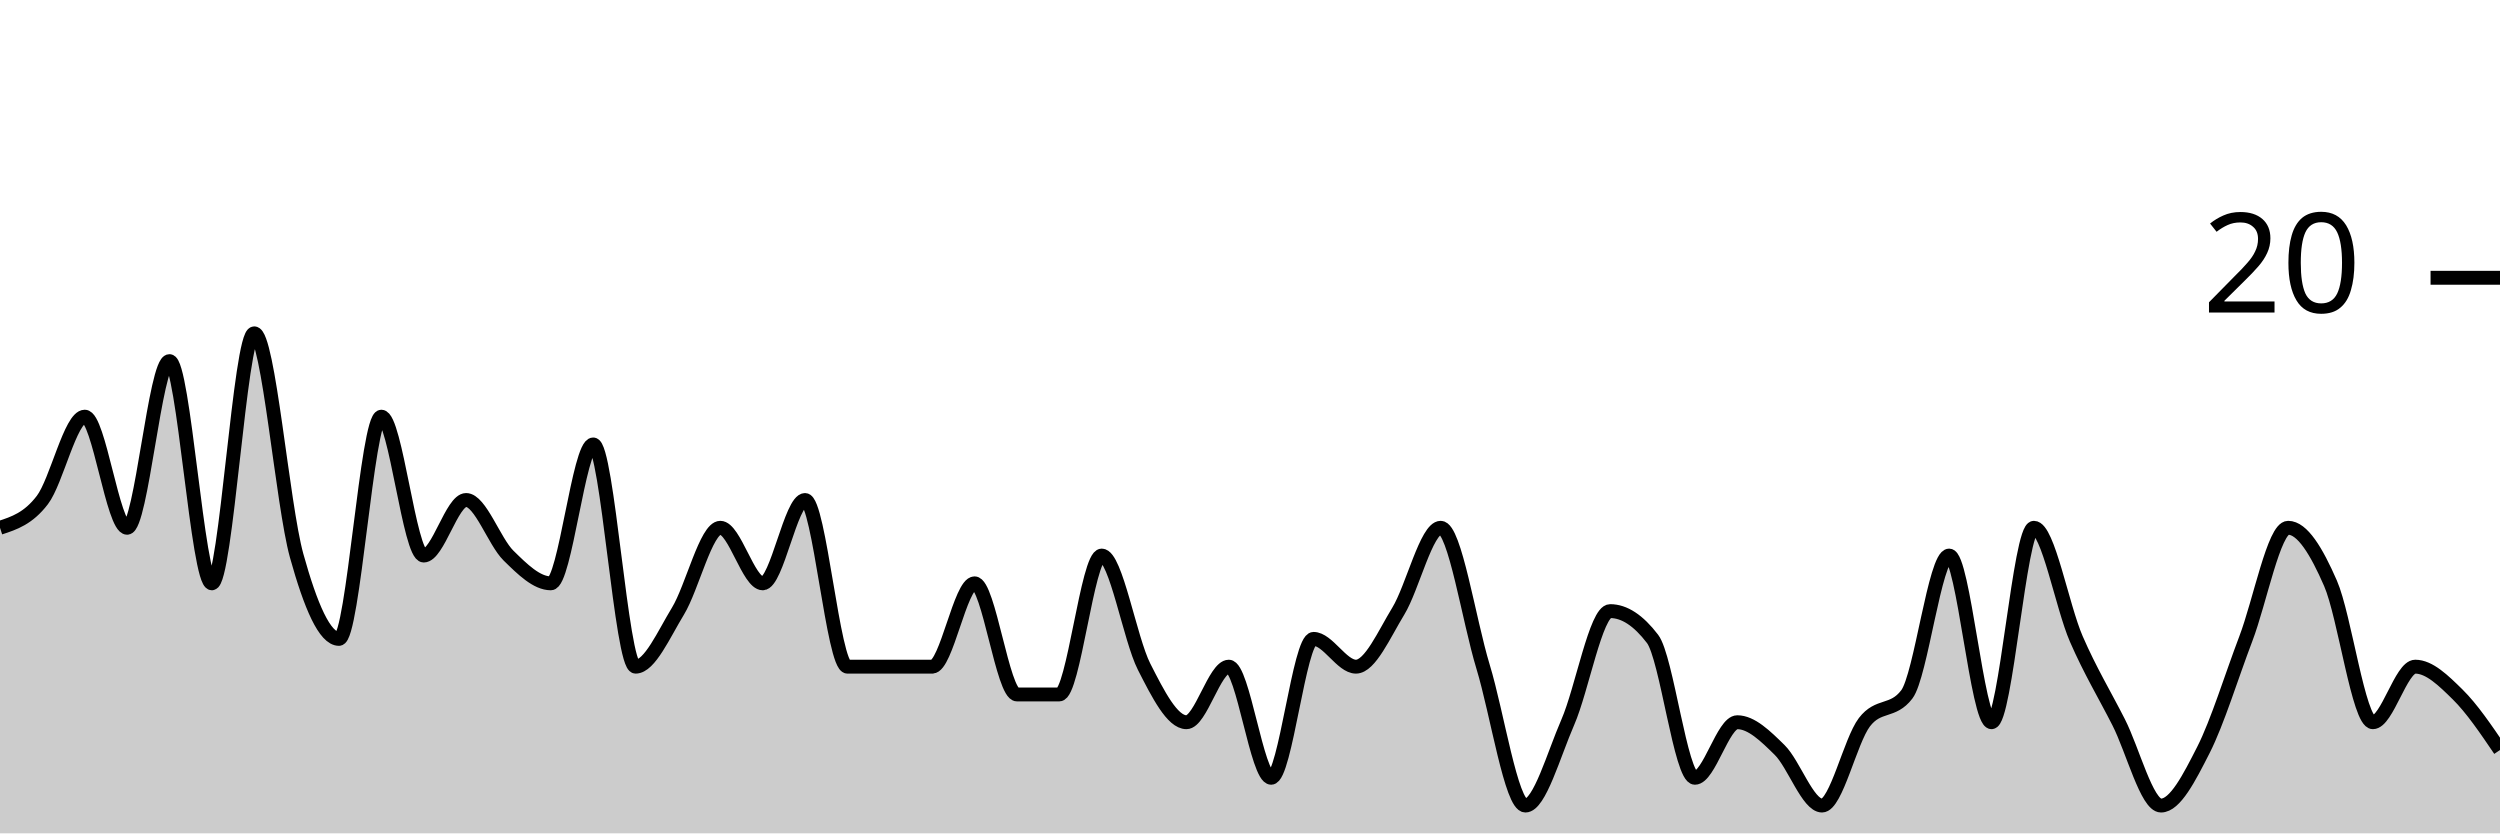
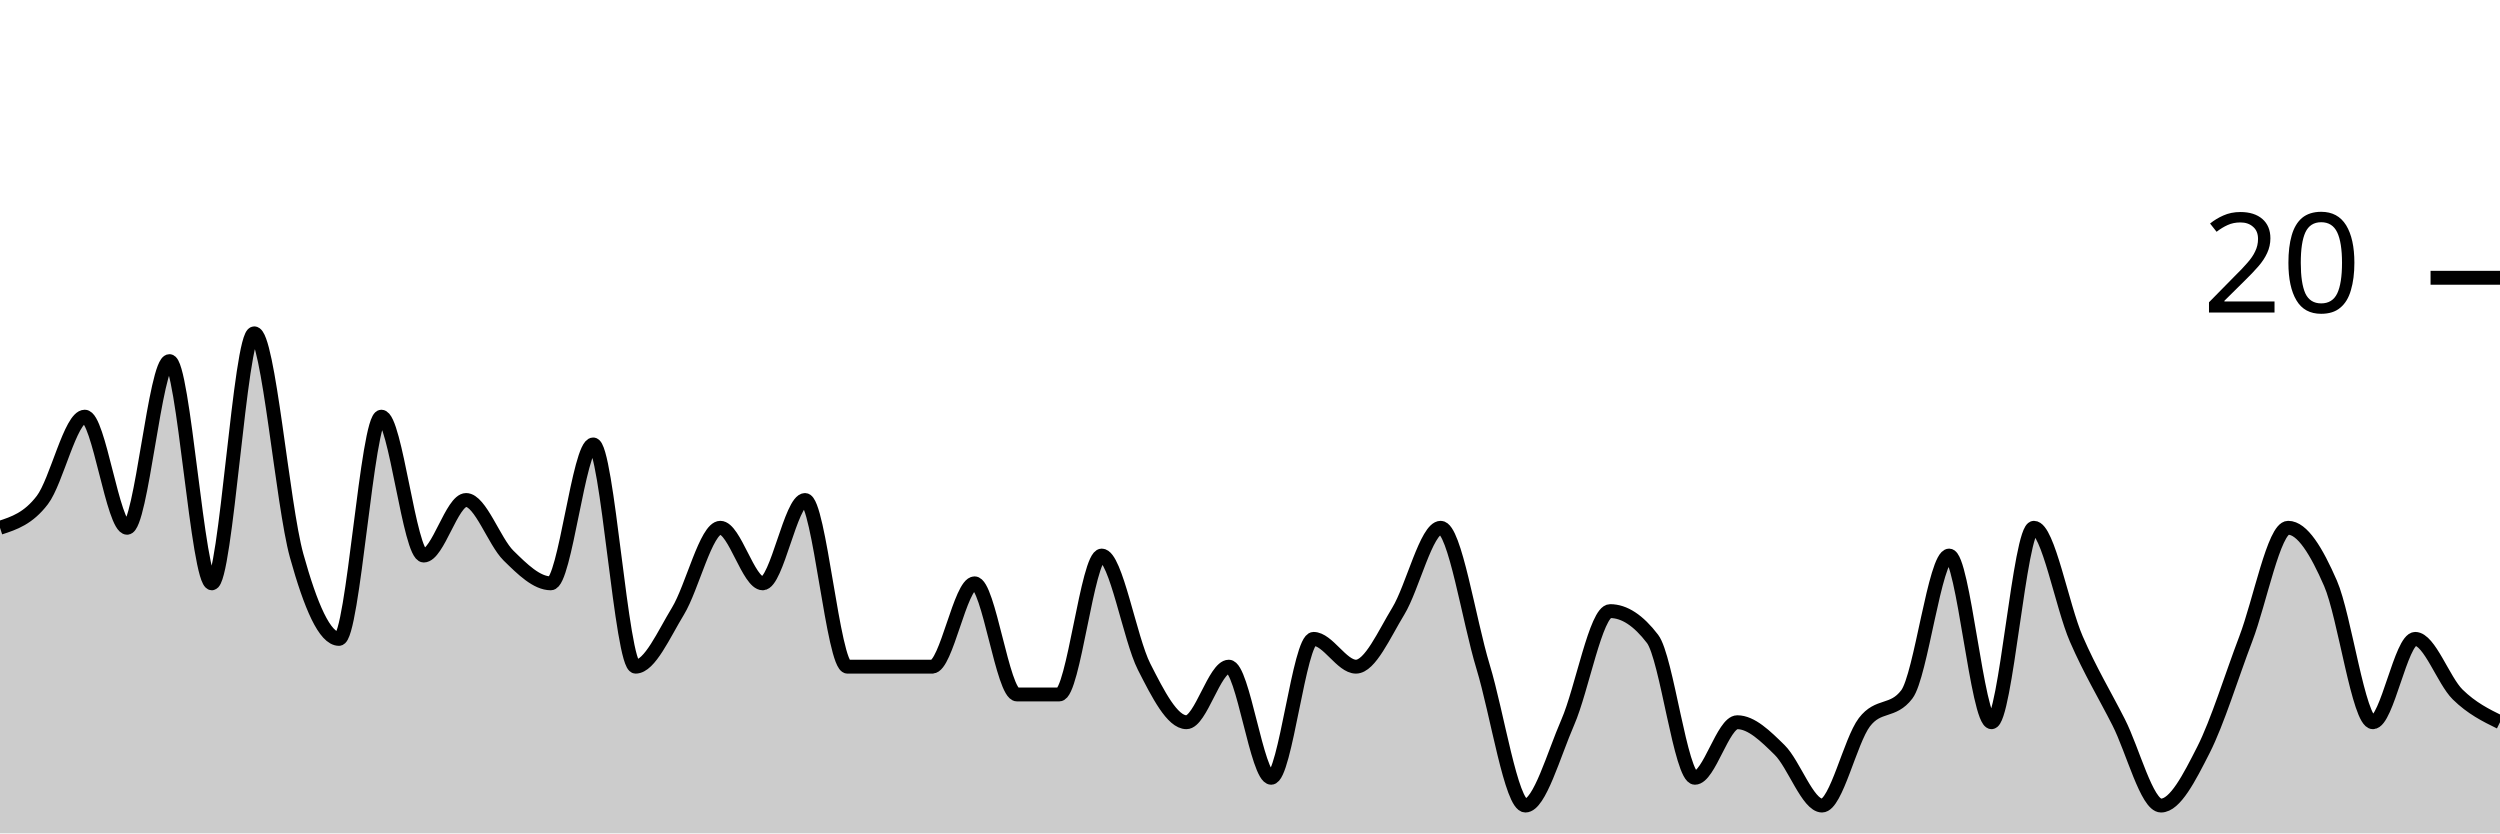
<svg xmlns="http://www.w3.org/2000/svg" viewBox="0 0 180 60">
  <g transform="translate(0,20)">
-     <path class="area" fill="rgba(0, 0, 0, 0.2)" d="M0,18C1.017,17.667,2.034,17.333,3.051,16C4.068,14.667,5.085,10,6.102,10C7.119,10,8.136,18,9.153,18C10.169,18,11.186,6,12.203,6C13.22,6,14.237,22,15.254,22C16.271,22,17.288,4,18.305,4C19.322,4,20.339,16.333,21.356,20C22.373,23.667,23.39,26,24.407,26C25.424,26,26.441,10,27.458,10C28.475,10,29.492,20,30.508,20C31.525,20,32.542,16,33.559,16C34.576,16,35.593,19,36.61,20C37.627,21,38.644,22,39.661,22C40.678,22,41.695,12,42.712,12C43.729,12,44.746,28,45.763,28C46.78,28,47.797,25.667,48.814,24C49.831,22.333,50.847,18,51.864,18C52.881,18,53.898,22,54.915,22C55.932,22,56.949,16,57.966,16C58.983,16,60,28,61.017,28C62.034,28,63.051,28,64.068,28C65.085,28,66.102,28,67.119,28C68.136,28,69.153,22,70.169,22C71.186,22,72.203,30,73.22,30C74.237,30,75.254,30,76.271,30C77.288,30,78.305,20,79.322,20C80.339,20,81.356,26,82.373,28C83.39,30,84.407,32,85.424,32C86.441,32,87.458,28,88.475,28C89.492,28,90.508,36,91.525,36C92.542,36,93.559,26,94.576,26C95.593,26,96.61,28,97.627,28C98.644,28,99.661,25.667,100.678,24C101.695,22.333,102.712,18,103.729,18C104.746,18,105.763,24.667,106.78,28C107.797,31.333,108.814,38,109.831,38C110.847,38,111.864,34.333,112.881,32C113.898,29.667,114.915,24,115.932,24C116.949,24,117.966,24.667,118.983,26C120,27.333,121.017,36,122.034,36C123.051,36,124.068,32,125.085,32C126.102,32,127.119,33,128.136,34C129.153,35,130.169,38,131.186,38C132.203,38,133.22,33.333,134.237,32C135.254,30.667,136.271,31.333,137.288,30C138.305,28.667,139.322,20,140.339,20C141.356,20,142.373,32,143.39,32C144.407,32,145.424,18,146.441,18C147.458,18,148.475,23.667,149.492,26C150.508,28.333,151.525,30,152.542,32C153.559,34,154.576,38,155.593,38C156.61,38,157.627,36,158.644,34C159.661,32,160.678,28.667,161.695,26C162.712,23.333,163.729,18,164.746,18C165.763,18,166.78,19.667,167.797,22C168.814,24.333,169.831,32,170.847,32C171.864,32,172.881,28,173.898,28C174.915,28,175.932,29,176.949,30C177.966,31,178.983,32.5,180,34L180,40C178.983,40,177.966,40,176.949,40C175.932,40,174.915,40,173.898,40C172.881,40,171.864,40,170.847,40C169.831,40,168.814,40,167.797,40C166.78,40,165.763,40,164.746,40C163.729,40,162.712,40,161.695,40C160.678,40,159.661,40,158.644,40C157.627,40,156.61,40,155.593,40C154.576,40,153.559,40,152.542,40C151.525,40,150.508,40,149.492,40C148.475,40,147.458,40,146.441,40C145.424,40,144.407,40,143.39,40C142.373,40,141.356,40,140.339,40C139.322,40,138.305,40,137.288,40C136.271,40,135.254,40,134.237,40C133.22,40,132.203,40,131.186,40C130.169,40,129.153,40,128.136,40C127.119,40,126.102,40,125.085,40C124.068,40,123.051,40,122.034,40C121.017,40,120,40,118.983,40C117.966,40,116.949,40,115.932,40C114.915,40,113.898,40,112.881,40C111.864,40,110.847,40,109.831,40C108.814,40,107.797,40,106.78,40C105.763,40,104.746,40,103.729,40C102.712,40,101.695,40,100.678,40C99.661,40,98.644,40,97.627,40C96.61,40,95.593,40,94.576,40C93.559,40,92.542,40,91.525,40C90.508,40,89.492,40,88.475,40C87.458,40,86.441,40,85.424,40C84.407,40,83.39,40,82.373,40C81.356,40,80.339,40,79.322,40C78.305,40,77.288,40,76.271,40C75.254,40,74.237,40,73.22,40C72.203,40,71.186,40,70.169,40C69.153,40,68.136,40,67.119,40C66.102,40,65.085,40,64.068,40C63.051,40,62.034,40,61.017,40C60,40,58.983,40,57.966,40C56.949,40,55.932,40,54.915,40C53.898,40,52.881,40,51.864,40C50.847,40,49.831,40,48.814,40C47.797,40,46.78,40,45.763,40C44.746,40,43.729,40,42.712,40C41.695,40,40.678,40,39.661,40C38.644,40,37.627,40,36.61,40C35.593,40,34.576,40,33.559,40C32.542,40,31.525,40,30.508,40C29.492,40,28.475,40,27.458,40C26.441,40,25.424,40,24.407,40C23.39,40,22.373,40,21.356,40C20.339,40,19.322,40,18.305,40C17.288,40,16.271,40,15.254,40C14.237,40,13.22,40,12.203,40C11.186,40,10.169,40,9.153,40C8.136,40,7.119,40,6.102,40C5.085,40,4.068,40,3.051,40C2.034,40,1.017,40,0,40Z" />
-     <path class="line" stroke="black" fill="none" d="M0,18C1.017,17.667,2.034,17.333,3.051,16C4.068,14.667,5.085,10,6.102,10C7.119,10,8.136,18,9.153,18C10.169,18,11.186,6,12.203,6C13.22,6,14.237,22,15.254,22C16.271,22,17.288,4,18.305,4C19.322,4,20.339,16.333,21.356,20C22.373,23.667,23.39,26,24.407,26C25.424,26,26.441,10,27.458,10C28.475,10,29.492,20,30.508,20C31.525,20,32.542,16,33.559,16C34.576,16,35.593,19,36.61,20C37.627,21,38.644,22,39.661,22C40.678,22,41.695,12,42.712,12C43.729,12,44.746,28,45.763,28C46.78,28,47.797,25.667,48.814,24C49.831,22.333,50.847,18,51.864,18C52.881,18,53.898,22,54.915,22C55.932,22,56.949,16,57.966,16C58.983,16,60,28,61.017,28C62.034,28,63.051,28,64.068,28C65.085,28,66.102,28,67.119,28C68.136,28,69.153,22,70.169,22C71.186,22,72.203,30,73.22,30C74.237,30,75.254,30,76.271,30C77.288,30,78.305,20,79.322,20C80.339,20,81.356,26,82.373,28C83.39,30,84.407,32,85.424,32C86.441,32,87.458,28,88.475,28C89.492,28,90.508,36,91.525,36C92.542,36,93.559,26,94.576,26C95.593,26,96.61,28,97.627,28C98.644,28,99.661,25.667,100.678,24C101.695,22.333,102.712,18,103.729,18C104.746,18,105.763,24.667,106.78,28C107.797,31.333,108.814,38,109.831,38C110.847,38,111.864,34.333,112.881,32C113.898,29.667,114.915,24,115.932,24C116.949,24,117.966,24.667,118.983,26C120,27.333,121.017,36,122.034,36C123.051,36,124.068,32,125.085,32C126.102,32,127.119,33,128.136,34C129.153,35,130.169,38,131.186,38C132.203,38,133.22,33.333,134.237,32C135.254,30.667,136.271,31.333,137.288,30C138.305,28.667,139.322,20,140.339,20C141.356,20,142.373,32,143.39,32C144.407,32,145.424,18,146.441,18C147.458,18,148.475,23.667,149.492,26C150.508,28.333,151.525,30,152.542,32C153.559,34,154.576,38,155.593,38C156.61,38,157.627,36,158.644,34C159.661,32,160.678,28.667,161.695,26C162.712,23.333,163.729,18,164.746,18C165.763,18,166.78,19.667,167.797,22C168.814,24.333,169.831,32,170.847,32C171.864,32,172.881,28,173.898,28C174.915,28,175.932,29,176.949,30C177.966,31,178.983,32.5,180,34" />
+     <path class="area" fill="rgba(0, 0, 0, 0.2)" d="M0,18C1.017,17.667,2.034,17.333,3.051,16C4.068,14.667,5.085,10,6.102,10C7.119,10,8.136,18,9.153,18C10.169,18,11.186,6,12.203,6C13.22,6,14.237,22,15.254,22C16.271,22,17.288,4,18.305,4C19.322,4,20.339,16.333,21.356,20C22.373,23.667,23.39,26,24.407,26C25.424,26,26.441,10,27.458,10C28.475,10,29.492,20,30.508,20C31.525,20,32.542,16,33.559,16C34.576,16,35.593,19,36.61,20C37.627,21,38.644,22,39.661,22C40.678,22,41.695,12,42.712,12C43.729,12,44.746,28,45.763,28C46.78,28,47.797,25.667,48.814,24C49.831,22.333,50.847,18,51.864,18C52.881,18,53.898,22,54.915,22C55.932,22,56.949,16,57.966,16C58.983,16,60,28,61.017,28C62.034,28,63.051,28,64.068,28C65.085,28,66.102,28,67.119,28C68.136,28,69.153,22,70.169,22C71.186,22,72.203,30,73.22,30C74.237,30,75.254,30,76.271,30C77.288,30,78.305,20,79.322,20C80.339,20,81.356,26,82.373,28C83.39,30,84.407,32,85.424,32C86.441,32,87.458,28,88.475,28C89.492,28,90.508,36,91.525,36C92.542,36,93.559,26,94.576,26C95.593,26,96.61,28,97.627,28C98.644,28,99.661,25.667,100.678,24C101.695,22.333,102.712,18,103.729,18C104.746,18,105.763,24.667,106.78,28C107.797,31.333,108.814,38,109.831,38C110.847,38,111.864,34.333,112.881,32C113.898,29.667,114.915,24,115.932,24C116.949,24,117.966,24.667,118.983,26C120,27.333,121.017,36,122.034,36C123.051,36,124.068,32,125.085,32C126.102,32,127.119,33,128.136,34C129.153,35,130.169,38,131.186,38C132.203,38,133.22,33.333,134.237,32C135.254,30.667,136.271,31.333,137.288,30C138.305,28.667,139.322,20,140.339,20C141.356,20,142.373,32,143.39,32C144.407,32,145.424,18,146.441,18C147.458,18,148.475,23.667,149.492,26C150.508,28.333,151.525,30,152.542,32C153.559,34,154.576,38,155.593,38C156.61,38,157.627,36,158.644,34C159.661,32,160.678,28.667,161.695,26C162.712,23.333,163.729,18,164.746,18C165.763,18,166.78,19.667,167.797,22C168.814,24.333,169.831,32,170.847,32C171.864,32,172.881,26,173.898,26C174.915,26,175.932,29,176.949,30C177.966,31,178.983,31.5,180,32L180,40C178.983,40,177.966,40,176.949,40C175.932,40,174.915,40,173.898,40C172.881,40,171.864,40,170.847,40C169.831,40,168.814,40,167.797,40C166.78,40,165.763,40,164.746,40C163.729,40,162.712,40,161.695,40C160.678,40,159.661,40,158.644,40C157.627,40,156.61,40,155.593,40C154.576,40,153.559,40,152.542,40C151.525,40,150.508,40,149.492,40C148.475,40,147.458,40,146.441,40C145.424,40,144.407,40,143.39,40C142.373,40,141.356,40,140.339,40C139.322,40,138.305,40,137.288,40C136.271,40,135.254,40,134.237,40C133.22,40,132.203,40,131.186,40C130.169,40,129.153,40,128.136,40C127.119,40,126.102,40,125.085,40C124.068,40,123.051,40,122.034,40C121.017,40,120,40,118.983,40C117.966,40,116.949,40,115.932,40C114.915,40,113.898,40,112.881,40C111.864,40,110.847,40,109.831,40C108.814,40,107.797,40,106.78,40C105.763,40,104.746,40,103.729,40C102.712,40,101.695,40,100.678,40C99.661,40,98.644,40,97.627,40C96.61,40,95.593,40,94.576,40C93.559,40,92.542,40,91.525,40C90.508,40,89.492,40,88.475,40C87.458,40,86.441,40,85.424,40C84.407,40,83.39,40,82.373,40C81.356,40,80.339,40,79.322,40C78.305,40,77.288,40,76.271,40C75.254,40,74.237,40,73.22,40C72.203,40,71.186,40,70.169,40C69.153,40,68.136,40,67.119,40C66.102,40,65.085,40,64.068,40C63.051,40,62.034,40,61.017,40C60,40,58.983,40,57.966,40C56.949,40,55.932,40,54.915,40C53.898,40,52.881,40,51.864,40C50.847,40,49.831,40,48.814,40C47.797,40,46.78,40,45.763,40C44.746,40,43.729,40,42.712,40C41.695,40,40.678,40,39.661,40C38.644,40,37.627,40,36.61,40C35.593,40,34.576,40,33.559,40C32.542,40,31.525,40,30.508,40C29.492,40,28.475,40,27.458,40C26.441,40,25.424,40,24.407,40C23.39,40,22.373,40,21.356,40C20.339,40,19.322,40,18.305,40C17.288,40,16.271,40,15.254,40C14.237,40,13.22,40,12.203,40C11.186,40,10.169,40,9.153,40C8.136,40,7.119,40,6.102,40C5.085,40,4.068,40,3.051,40C2.034,40,1.017,40,0,40Z" />
+     <path class="line" stroke="black" fill="none" d="M0,18C1.017,17.667,2.034,17.333,3.051,16C4.068,14.667,5.085,10,6.102,10C7.119,10,8.136,18,9.153,18C10.169,18,11.186,6,12.203,6C13.22,6,14.237,22,15.254,22C16.271,22,17.288,4,18.305,4C19.322,4,20.339,16.333,21.356,20C22.373,23.667,23.39,26,24.407,26C25.424,26,26.441,10,27.458,10C28.475,10,29.492,20,30.508,20C31.525,20,32.542,16,33.559,16C34.576,16,35.593,19,36.61,20C37.627,21,38.644,22,39.661,22C40.678,22,41.695,12,42.712,12C43.729,12,44.746,28,45.763,28C46.78,28,47.797,25.667,48.814,24C49.831,22.333,50.847,18,51.864,18C52.881,18,53.898,22,54.915,22C55.932,22,56.949,16,57.966,16C58.983,16,60,28,61.017,28C62.034,28,63.051,28,64.068,28C65.085,28,66.102,28,67.119,28C68.136,28,69.153,22,70.169,22C71.186,22,72.203,30,73.22,30C74.237,30,75.254,30,76.271,30C77.288,30,78.305,20,79.322,20C80.339,20,81.356,26,82.373,28C83.39,30,84.407,32,85.424,32C86.441,32,87.458,28,88.475,28C89.492,28,90.508,36,91.525,36C92.542,36,93.559,26,94.576,26C95.593,26,96.61,28,97.627,28C98.644,28,99.661,25.667,100.678,24C101.695,22.333,102.712,18,103.729,18C104.746,18,105.763,24.667,106.78,28C107.797,31.333,108.814,38,109.831,38C110.847,38,111.864,34.333,112.881,32C113.898,29.667,114.915,24,115.932,24C116.949,24,117.966,24.667,118.983,26C120,27.333,121.017,36,122.034,36C123.051,36,124.068,32,125.085,32C126.102,32,127.119,33,128.136,34C129.153,35,130.169,38,131.186,38C132.203,38,133.22,33.333,134.237,32C135.254,30.667,136.271,31.333,137.288,30C138.305,28.667,139.322,20,140.339,20C141.356,20,142.373,32,143.39,32C144.407,32,145.424,18,146.441,18C147.458,18,148.475,23.667,149.492,26C150.508,28.333,151.525,30,152.542,32C153.559,34,154.576,38,155.593,38C156.61,38,157.627,36,158.644,34C159.661,32,160.678,28.667,161.695,26C162.712,23.333,163.729,18,164.746,18C165.763,18,166.78,19.667,167.797,22C168.814,24.333,169.831,32,170.847,32C171.864,32,172.881,26,173.898,26C174.915,26,175.932,29,176.949,30C177.966,31,178.983,31.5,180,32" />
    <path class="axis-ceiling" stroke-width="1" stroke="black" fill="none" d="M175,0L180,0" />
    <text class="axis-ceiling-label" font-family="sans-serif" text-anchor="end" font-size="10px" x="170" y="2.5">20</text>
  </g>
</svg>
